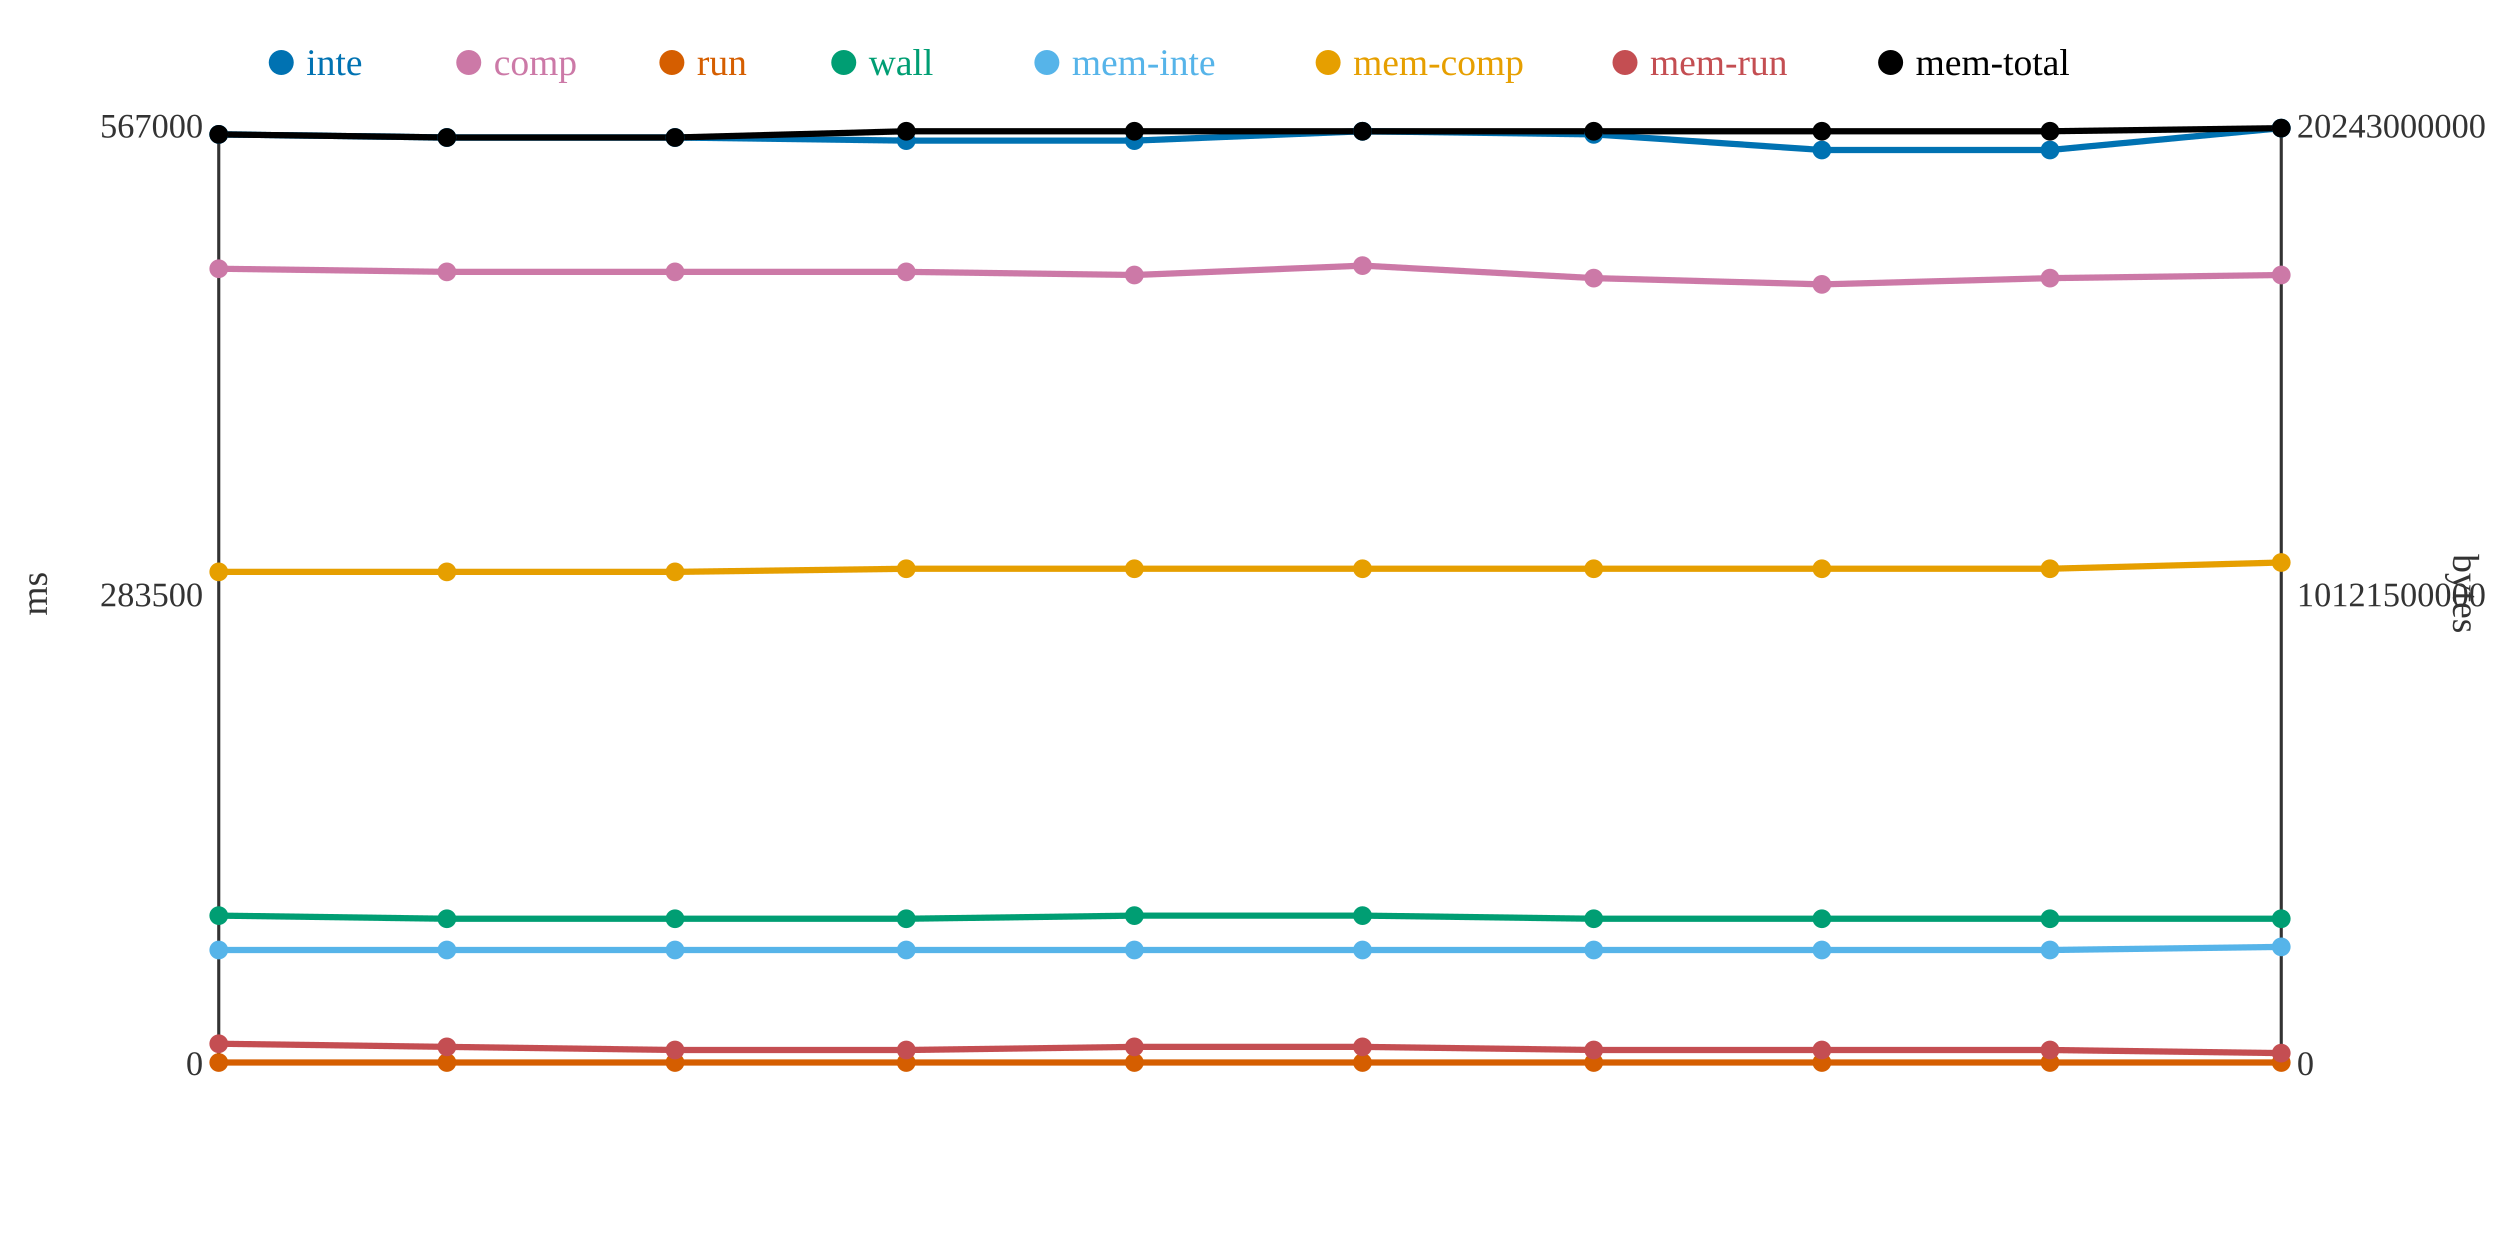
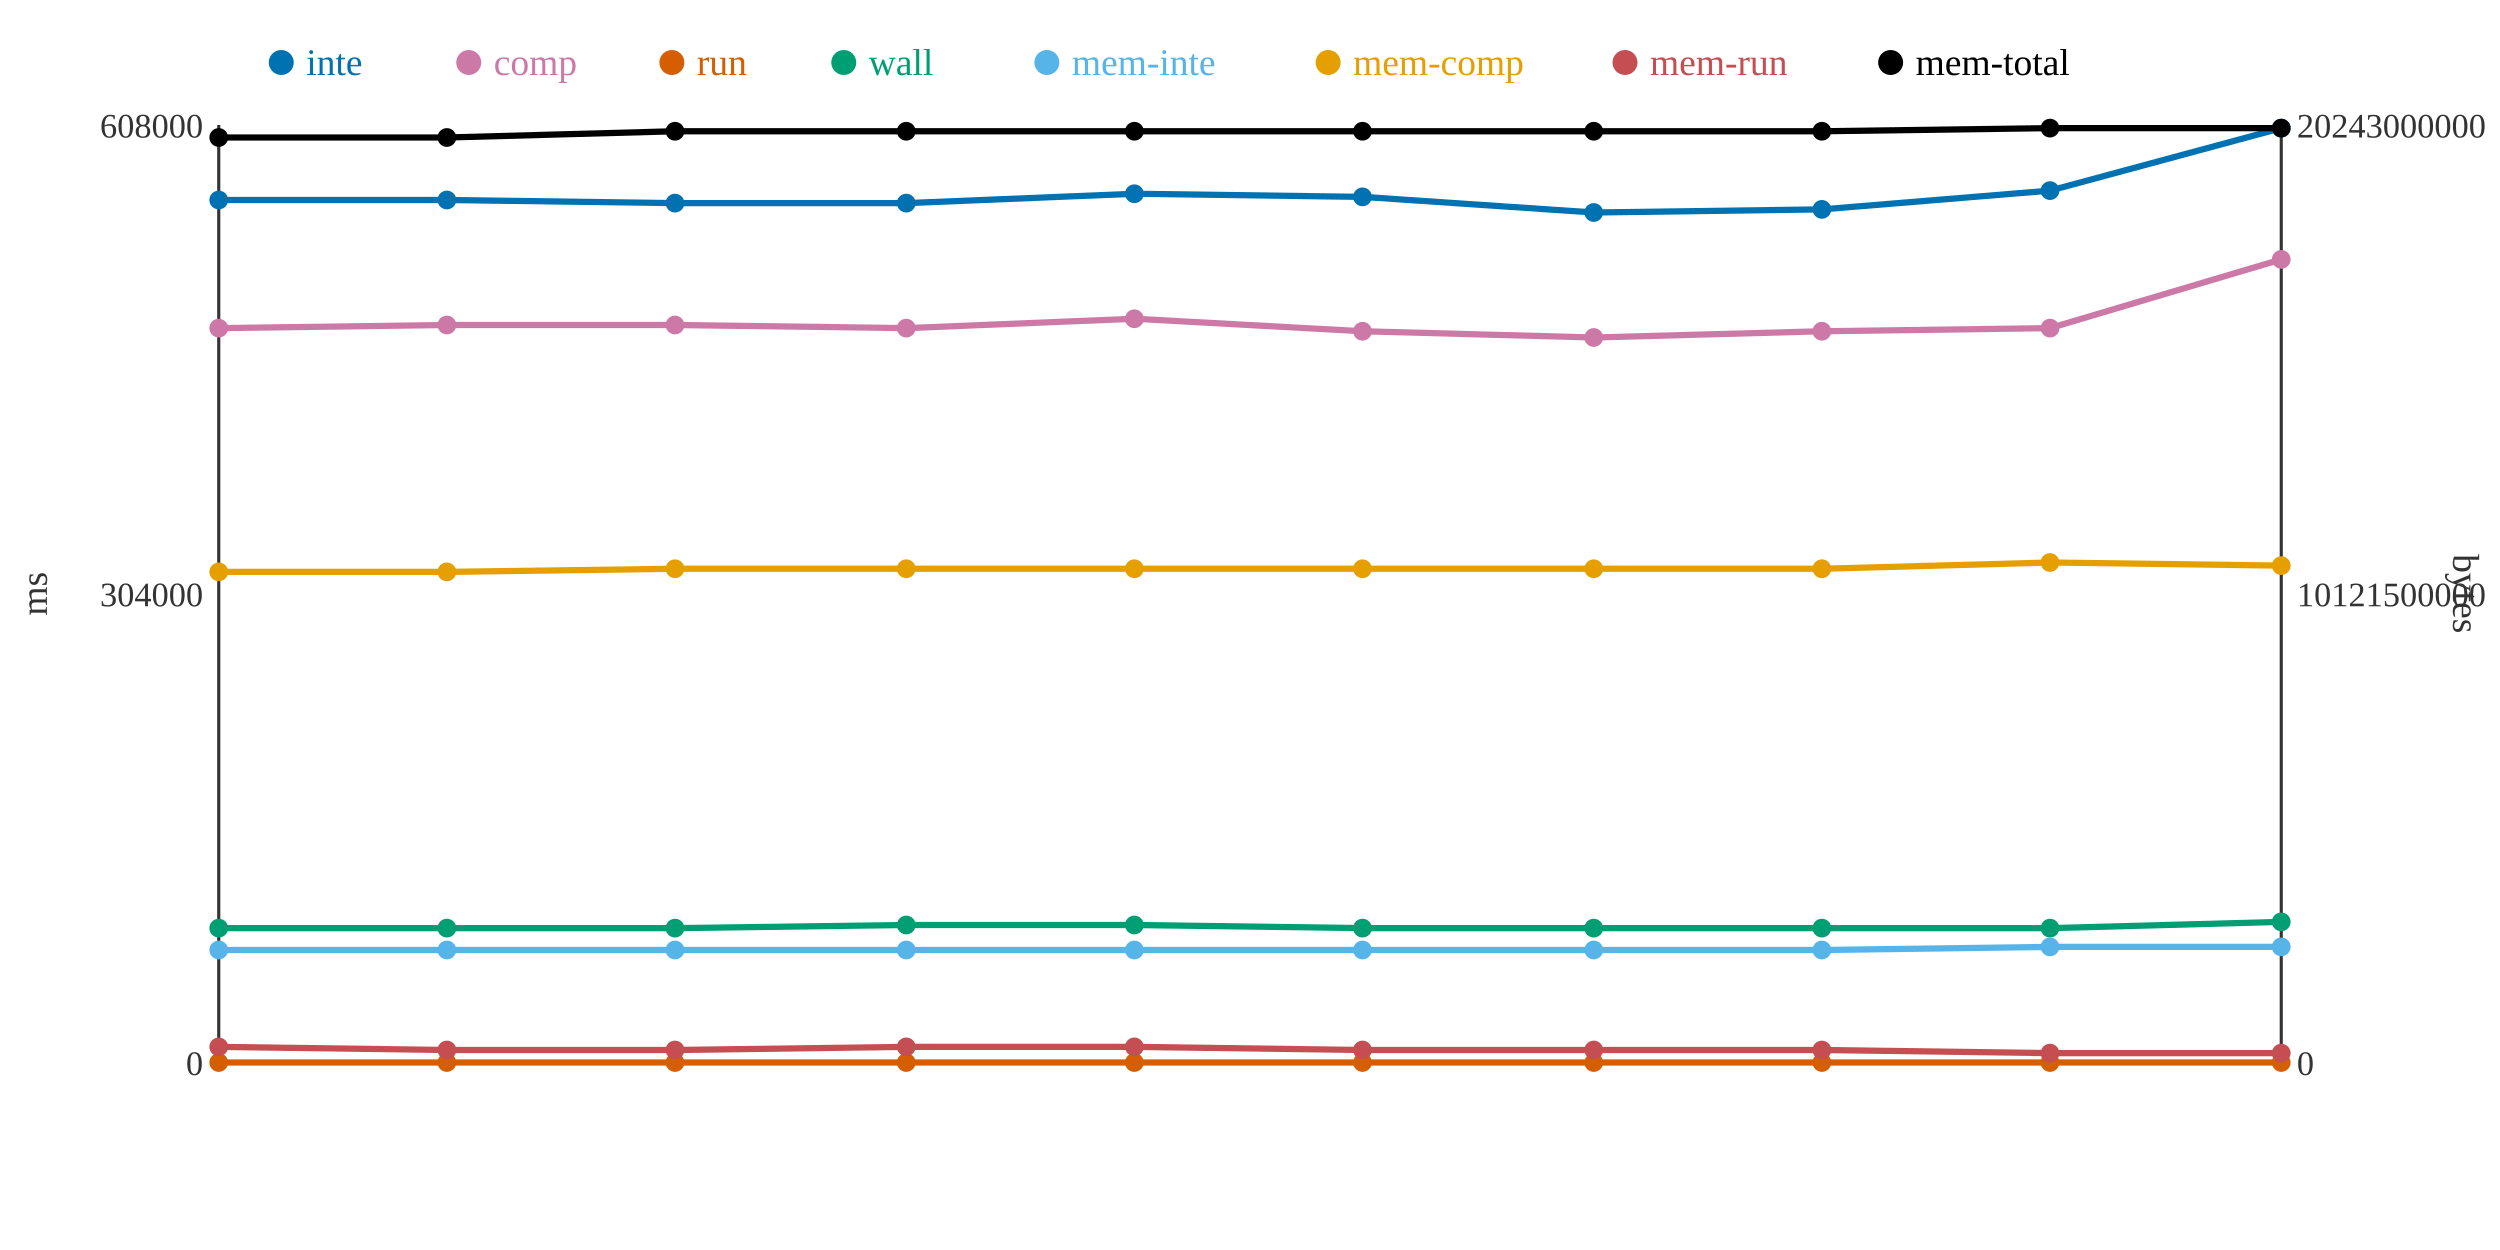
<svg xmlns="http://www.w3.org/2000/svg" width="800" height="400">
  <rect width="800" height="400" fill="white" />
  <line x1="70" y1="40" x2="70" y2="340" stroke="#333" stroke-width="1" />
  <line x1="70" y1="340" x2="730" y2="340" stroke="#333" stroke-width="1" />
  <line x1="730" y1="40" x2="730" y2="340" stroke="#333" stroke-width="1" />
  <text x="65" y="344" text-anchor="end" font-size="11" fill="#333">0</text>
-   <text x="65" y="194" text-anchor="end" font-size="11" fill="#333">283500</text>
-   <text x="65" y="44" text-anchor="end" font-size="11" fill="#333">567000</text>
+   <text x="65" y="194" text-anchor="end" font-size="11" fill="#333">304000</text>
+   <text x="65" y="44" text-anchor="end" font-size="11" fill="#333">608000</text>
  <text x="15" y="190" text-anchor="middle" font-size="12" fill="#333" transform="rotate(-90 15 190)">ms</text>
  <text x="735" y="344" text-anchor="start" font-size="11" fill="#333">0</text>
  <text x="735" y="194" text-anchor="start" font-size="11" fill="#333">10121500000</text>
  <text x="735" y="44" text-anchor="start" font-size="11" fill="#333">20243000000</text>
  <text x="785" y="190" text-anchor="middle" font-size="12" fill="#333" transform="rotate(90 785 190)">bytes</text>
-   <polyline points="70,43 143,44 216,44 290,45 363,45 436,42 510,43 583,48 656,48 730,41" fill="none" stroke="#0072B2" stroke-width="2" />
-   <polyline points="70,86 143,87 216,87 290,87 363,88 436,85 510,89 583,91 656,89 730,88" fill="none" stroke="#CC79A7" stroke-width="2" />
+   <polyline points="70,64 143,64 216,65 290,65 363,62 436,63 510,68 583,67 656,61 730,41" fill="none" stroke="#0072B2" stroke-width="2" />
+   <polyline points="70,105 143,104 216,104 290,105 363,102 436,106 510,108 583,106 656,105 730,83" fill="none" stroke="#CC79A7" stroke-width="2" />
  <polyline points="70,340 143,340 216,340 290,340 363,340 436,340 510,340 583,340 656,340 730,340" fill="none" stroke="#D55E00" stroke-width="2" />
-   <polyline points="70,293 143,294 216,294 290,294 363,293 436,293 510,294 583,294 656,294 730,294" fill="none" stroke="#009E73" stroke-width="2" />
-   <polyline points="70,304 143,304 216,304 290,304 363,304 436,304 510,304 583,304 656,304 730,303" fill="none" stroke="#56B4E9" stroke-width="2" />
-   <polyline points="70,183 143,183 216,183 290,182 363,182 436,182 510,182 583,182 656,182 730,180" fill="none" stroke="#E69F00" stroke-width="2" />
-   <polyline points="70,334 143,335 216,336 290,336 363,335 436,335 510,336 583,336 656,336 730,337" fill="none" stroke="#C44E52" stroke-width="2" />
-   <polyline points="70,43 143,44 216,44 290,42 363,42 436,42 510,42 583,42 656,42 730,41" fill="none" stroke="#000000" stroke-width="2" />
-   <circle cx="70" cy="43" r="3" fill="#0072B2" />
-   <circle cx="70" cy="86" r="3" fill="#CC79A7" />
+   <polyline points="70,297 143,297 216,297 290,296 363,296 436,297 510,297 583,297 656,297 730,295" fill="none" stroke="#009E73" stroke-width="2" />
+   <polyline points="70,304 143,304 216,304 290,304 363,304 436,304 510,304 583,304 656,303 730,303" fill="none" stroke="#56B4E9" stroke-width="2" />
+   <polyline points="70,183 143,183 216,182 290,182 363,182 436,182 510,182 583,182 656,180 730,181" fill="none" stroke="#E69F00" stroke-width="2" />
+   <polyline points="70,335 143,336 216,336 290,335 363,335 436,336 510,336 583,336 656,337 730,337" fill="none" stroke="#C44E52" stroke-width="2" />
+   <polyline points="70,44 143,44 216,42 290,42 363,42 436,42 510,42 583,42 656,41 730,41" fill="none" stroke="#000000" stroke-width="2" />
+   <circle cx="70" cy="64" r="3" fill="#0072B2" />
+   <circle cx="70" cy="105" r="3" fill="#CC79A7" />
  <circle cx="70" cy="340" r="3" fill="#D55E00" />
-   <circle cx="70" cy="293" r="3" fill="#009E73" />
+   <circle cx="70" cy="297" r="3" fill="#009E73" />
  <circle cx="70" cy="304" r="3" fill="#56B4E9" />
  <circle cx="70" cy="183" r="3" fill="#E69F00" />
-   <circle cx="70" cy="334" r="3" fill="#C44E52" />
-   <circle cx="70" cy="43" r="3" fill="#000000" />
-   <circle cx="143" cy="44" r="3" fill="#0072B2" />
-   <circle cx="143" cy="87" r="3" fill="#CC79A7" />
+   <circle cx="70" cy="335" r="3" fill="#C44E52" />
+   <circle cx="70" cy="44" r="3" fill="#000000" />
+   <circle cx="143" cy="64" r="3" fill="#0072B2" />
+   <circle cx="143" cy="104" r="3" fill="#CC79A7" />
  <circle cx="143" cy="340" r="3" fill="#D55E00" />
-   <circle cx="143" cy="294" r="3" fill="#009E73" />
+   <circle cx="143" cy="297" r="3" fill="#009E73" />
  <circle cx="143" cy="304" r="3" fill="#56B4E9" />
  <circle cx="143" cy="183" r="3" fill="#E69F00" />
-   <circle cx="143" cy="335" r="3" fill="#C44E52" />
+   <circle cx="143" cy="336" r="3" fill="#C44E52" />
  <circle cx="143" cy="44" r="3" fill="#000000" />
-   <circle cx="216" cy="44" r="3" fill="#0072B2" />
-   <circle cx="216" cy="87" r="3" fill="#CC79A7" />
+   <circle cx="216" cy="65" r="3" fill="#0072B2" />
+   <circle cx="216" cy="104" r="3" fill="#CC79A7" />
  <circle cx="216" cy="340" r="3" fill="#D55E00" />
-   <circle cx="216" cy="294" r="3" fill="#009E73" />
+   <circle cx="216" cy="297" r="3" fill="#009E73" />
  <circle cx="216" cy="304" r="3" fill="#56B4E9" />
-   <circle cx="216" cy="183" r="3" fill="#E69F00" />
+   <circle cx="216" cy="182" r="3" fill="#E69F00" />
  <circle cx="216" cy="336" r="3" fill="#C44E52" />
-   <circle cx="216" cy="44" r="3" fill="#000000" />
-   <circle cx="290" cy="45" r="3" fill="#0072B2" />
-   <circle cx="290" cy="87" r="3" fill="#CC79A7" />
+   <circle cx="216" cy="42" r="3" fill="#000000" />
+   <circle cx="290" cy="65" r="3" fill="#0072B2" />
+   <circle cx="290" cy="105" r="3" fill="#CC79A7" />
  <circle cx="290" cy="340" r="3" fill="#D55E00" />
-   <circle cx="290" cy="294" r="3" fill="#009E73" />
+   <circle cx="290" cy="296" r="3" fill="#009E73" />
  <circle cx="290" cy="304" r="3" fill="#56B4E9" />
  <circle cx="290" cy="182" r="3" fill="#E69F00" />
-   <circle cx="290" cy="336" r="3" fill="#C44E52" />
+   <circle cx="290" cy="335" r="3" fill="#C44E52" />
  <circle cx="290" cy="42" r="3" fill="#000000" />
-   <circle cx="363" cy="45" r="3" fill="#0072B2" />
-   <circle cx="363" cy="88" r="3" fill="#CC79A7" />
+   <circle cx="363" cy="62" r="3" fill="#0072B2" />
+   <circle cx="363" cy="102" r="3" fill="#CC79A7" />
  <circle cx="363" cy="340" r="3" fill="#D55E00" />
-   <circle cx="363" cy="293" r="3" fill="#009E73" />
+   <circle cx="363" cy="296" r="3" fill="#009E73" />
  <circle cx="363" cy="304" r="3" fill="#56B4E9" />
  <circle cx="363" cy="182" r="3" fill="#E69F00" />
  <circle cx="363" cy="335" r="3" fill="#C44E52" />
  <circle cx="363" cy="42" r="3" fill="#000000" />
-   <circle cx="436" cy="42" r="3" fill="#0072B2" />
-   <circle cx="436" cy="85" r="3" fill="#CC79A7" />
+   <circle cx="436" cy="63" r="3" fill="#0072B2" />
+   <circle cx="436" cy="106" r="3" fill="#CC79A7" />
  <circle cx="436" cy="340" r="3" fill="#D55E00" />
-   <circle cx="436" cy="293" r="3" fill="#009E73" />
+   <circle cx="436" cy="297" r="3" fill="#009E73" />
  <circle cx="436" cy="304" r="3" fill="#56B4E9" />
  <circle cx="436" cy="182" r="3" fill="#E69F00" />
-   <circle cx="436" cy="335" r="3" fill="#C44E52" />
+   <circle cx="436" cy="336" r="3" fill="#C44E52" />
  <circle cx="436" cy="42" r="3" fill="#000000" />
-   <circle cx="510" cy="43" r="3" fill="#0072B2" />
-   <circle cx="510" cy="89" r="3" fill="#CC79A7" />
+   <circle cx="510" cy="68" r="3" fill="#0072B2" />
+   <circle cx="510" cy="108" r="3" fill="#CC79A7" />
  <circle cx="510" cy="340" r="3" fill="#D55E00" />
-   <circle cx="510" cy="294" r="3" fill="#009E73" />
+   <circle cx="510" cy="297" r="3" fill="#009E73" />
  <circle cx="510" cy="304" r="3" fill="#56B4E9" />
  <circle cx="510" cy="182" r="3" fill="#E69F00" />
  <circle cx="510" cy="336" r="3" fill="#C44E52" />
  <circle cx="510" cy="42" r="3" fill="#000000" />
-   <circle cx="583" cy="48" r="3" fill="#0072B2" />
-   <circle cx="583" cy="91" r="3" fill="#CC79A7" />
+   <circle cx="583" cy="67" r="3" fill="#0072B2" />
+   <circle cx="583" cy="106" r="3" fill="#CC79A7" />
  <circle cx="583" cy="340" r="3" fill="#D55E00" />
-   <circle cx="583" cy="294" r="3" fill="#009E73" />
+   <circle cx="583" cy="297" r="3" fill="#009E73" />
  <circle cx="583" cy="304" r="3" fill="#56B4E9" />
  <circle cx="583" cy="182" r="3" fill="#E69F00" />
  <circle cx="583" cy="336" r="3" fill="#C44E52" />
  <circle cx="583" cy="42" r="3" fill="#000000" />
-   <circle cx="656" cy="48" r="3" fill="#0072B2" />
-   <circle cx="656" cy="89" r="3" fill="#CC79A7" />
+   <circle cx="656" cy="61" r="3" fill="#0072B2" />
+   <circle cx="656" cy="105" r="3" fill="#CC79A7" />
  <circle cx="656" cy="340" r="3" fill="#D55E00" />
-   <circle cx="656" cy="294" r="3" fill="#009E73" />
-   <circle cx="656" cy="304" r="3" fill="#56B4E9" />
-   <circle cx="656" cy="182" r="3" fill="#E69F00" />
-   <circle cx="656" cy="336" r="3" fill="#C44E52" />
-   <circle cx="656" cy="42" r="3" fill="#000000" />
+   <circle cx="656" cy="297" r="3" fill="#009E73" />
+   <circle cx="656" cy="303" r="3" fill="#56B4E9" />
+   <circle cx="656" cy="180" r="3" fill="#E69F00" />
+   <circle cx="656" cy="337" r="3" fill="#C44E52" />
+   <circle cx="656" cy="41" r="3" fill="#000000" />
  <circle cx="730" cy="41" r="3" fill="#0072B2" />
-   <circle cx="730" cy="88" r="3" fill="#CC79A7" />
+   <circle cx="730" cy="83" r="3" fill="#CC79A7" />
  <circle cx="730" cy="340" r="3" fill="#D55E00" />
-   <circle cx="730" cy="294" r="3" fill="#009E73" />
+   <circle cx="730" cy="295" r="3" fill="#009E73" />
  <circle cx="730" cy="303" r="3" fill="#56B4E9" />
-   <circle cx="730" cy="180" r="3" fill="#E69F00" />
+   <circle cx="730" cy="181" r="3" fill="#E69F00" />
  <circle cx="730" cy="337" r="3" fill="#C44E52" />
  <circle cx="730" cy="41" r="3" fill="#000000" />
  <circle cx="90" cy="20" r="4" fill="#0072B2" />
  <text x="98" y="24" text-anchor="start" font-size="12" fill="#0072B2">inte</text>
  <circle cx="150" cy="20" r="4" fill="#CC79A7" />
  <text x="158" y="24" text-anchor="start" font-size="12" fill="#CC79A7">comp</text>
  <circle cx="215" cy="20" r="4" fill="#D55E00" />
  <text x="223" y="24" text-anchor="start" font-size="12" fill="#D55E00">run</text>
  <circle cx="270" cy="20" r="4" fill="#009E73" />
  <text x="278" y="24" text-anchor="start" font-size="12" fill="#009E73">wall</text>
  <circle cx="335" cy="20" r="4" fill="#56B4E9" />
  <text x="343" y="24" text-anchor="start" font-size="12" fill="#56B4E9">mem-inte</text>
  <circle cx="425" cy="20" r="4" fill="#E69F00" />
  <text x="433" y="24" text-anchor="start" font-size="12" fill="#E69F00">mem-comp</text>
  <circle cx="520" cy="20" r="4" fill="#C44E52" />
  <text x="528" y="24" text-anchor="start" font-size="12" fill="#C44E52">mem-run</text>
  <circle cx="605" cy="20" r="4" fill="#000000" />
  <text x="613" y="24" text-anchor="start" font-size="12" fill="#000000">mem-total</text>
</svg>
